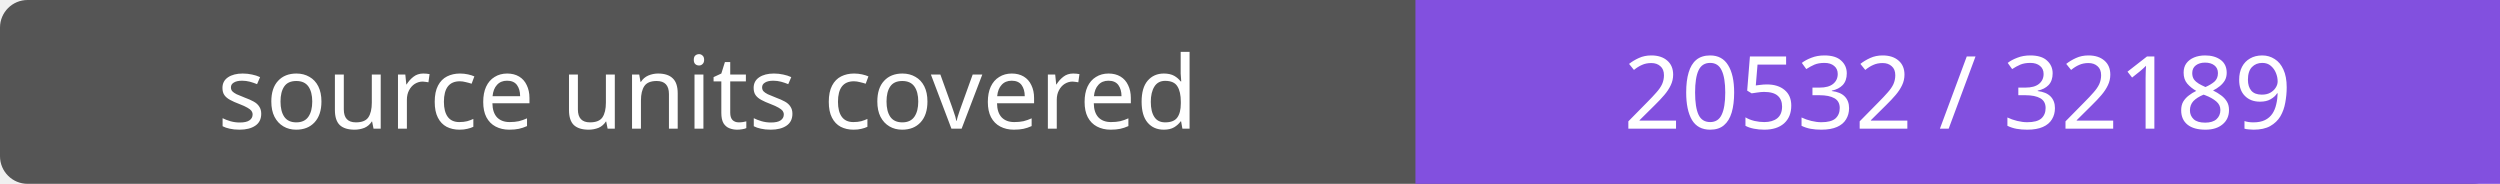
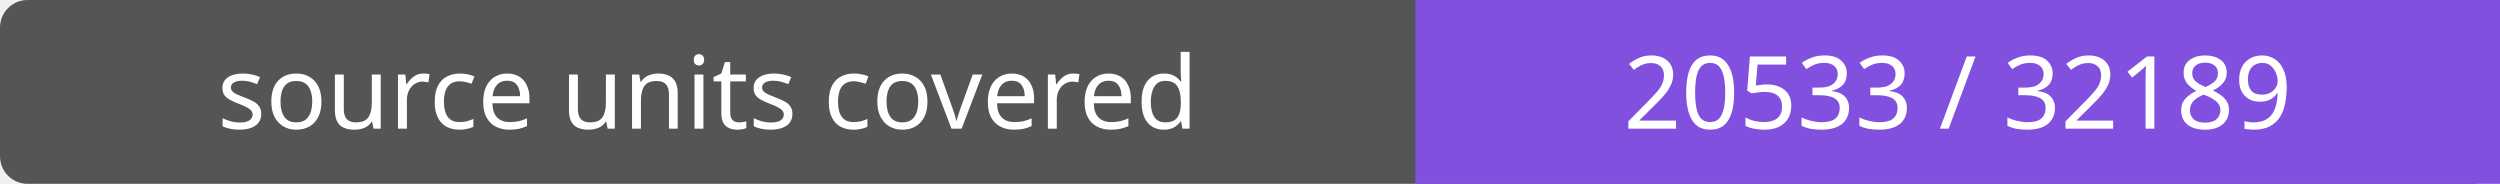
- <svg xmlns="http://www.w3.org/2000/svg" width="272" height="20" role="img" aria-label="source units covered: 20532 / 32189">
+ <svg xmlns="http://www.w3.org/2000/svg" width="272" height="20" role="img" aria-label="source units covered: 20533 / 32189">
  <rect width="272" height="20" rx="3" fill="#555" />
  <path fill="#8250df" d="M154 0h118v20H154z" />
  <g fill="#fff" text-anchor="middle" font-family="Verdana,sans-serif" font-size="11">
    <text x="77.0" y="14">source units covered</text>
-     <text x="213.0" y="14">20532 / 32189</text>
+     <text x="213.0" y="14">20533 / 32189</text>
  </g>
</svg>
